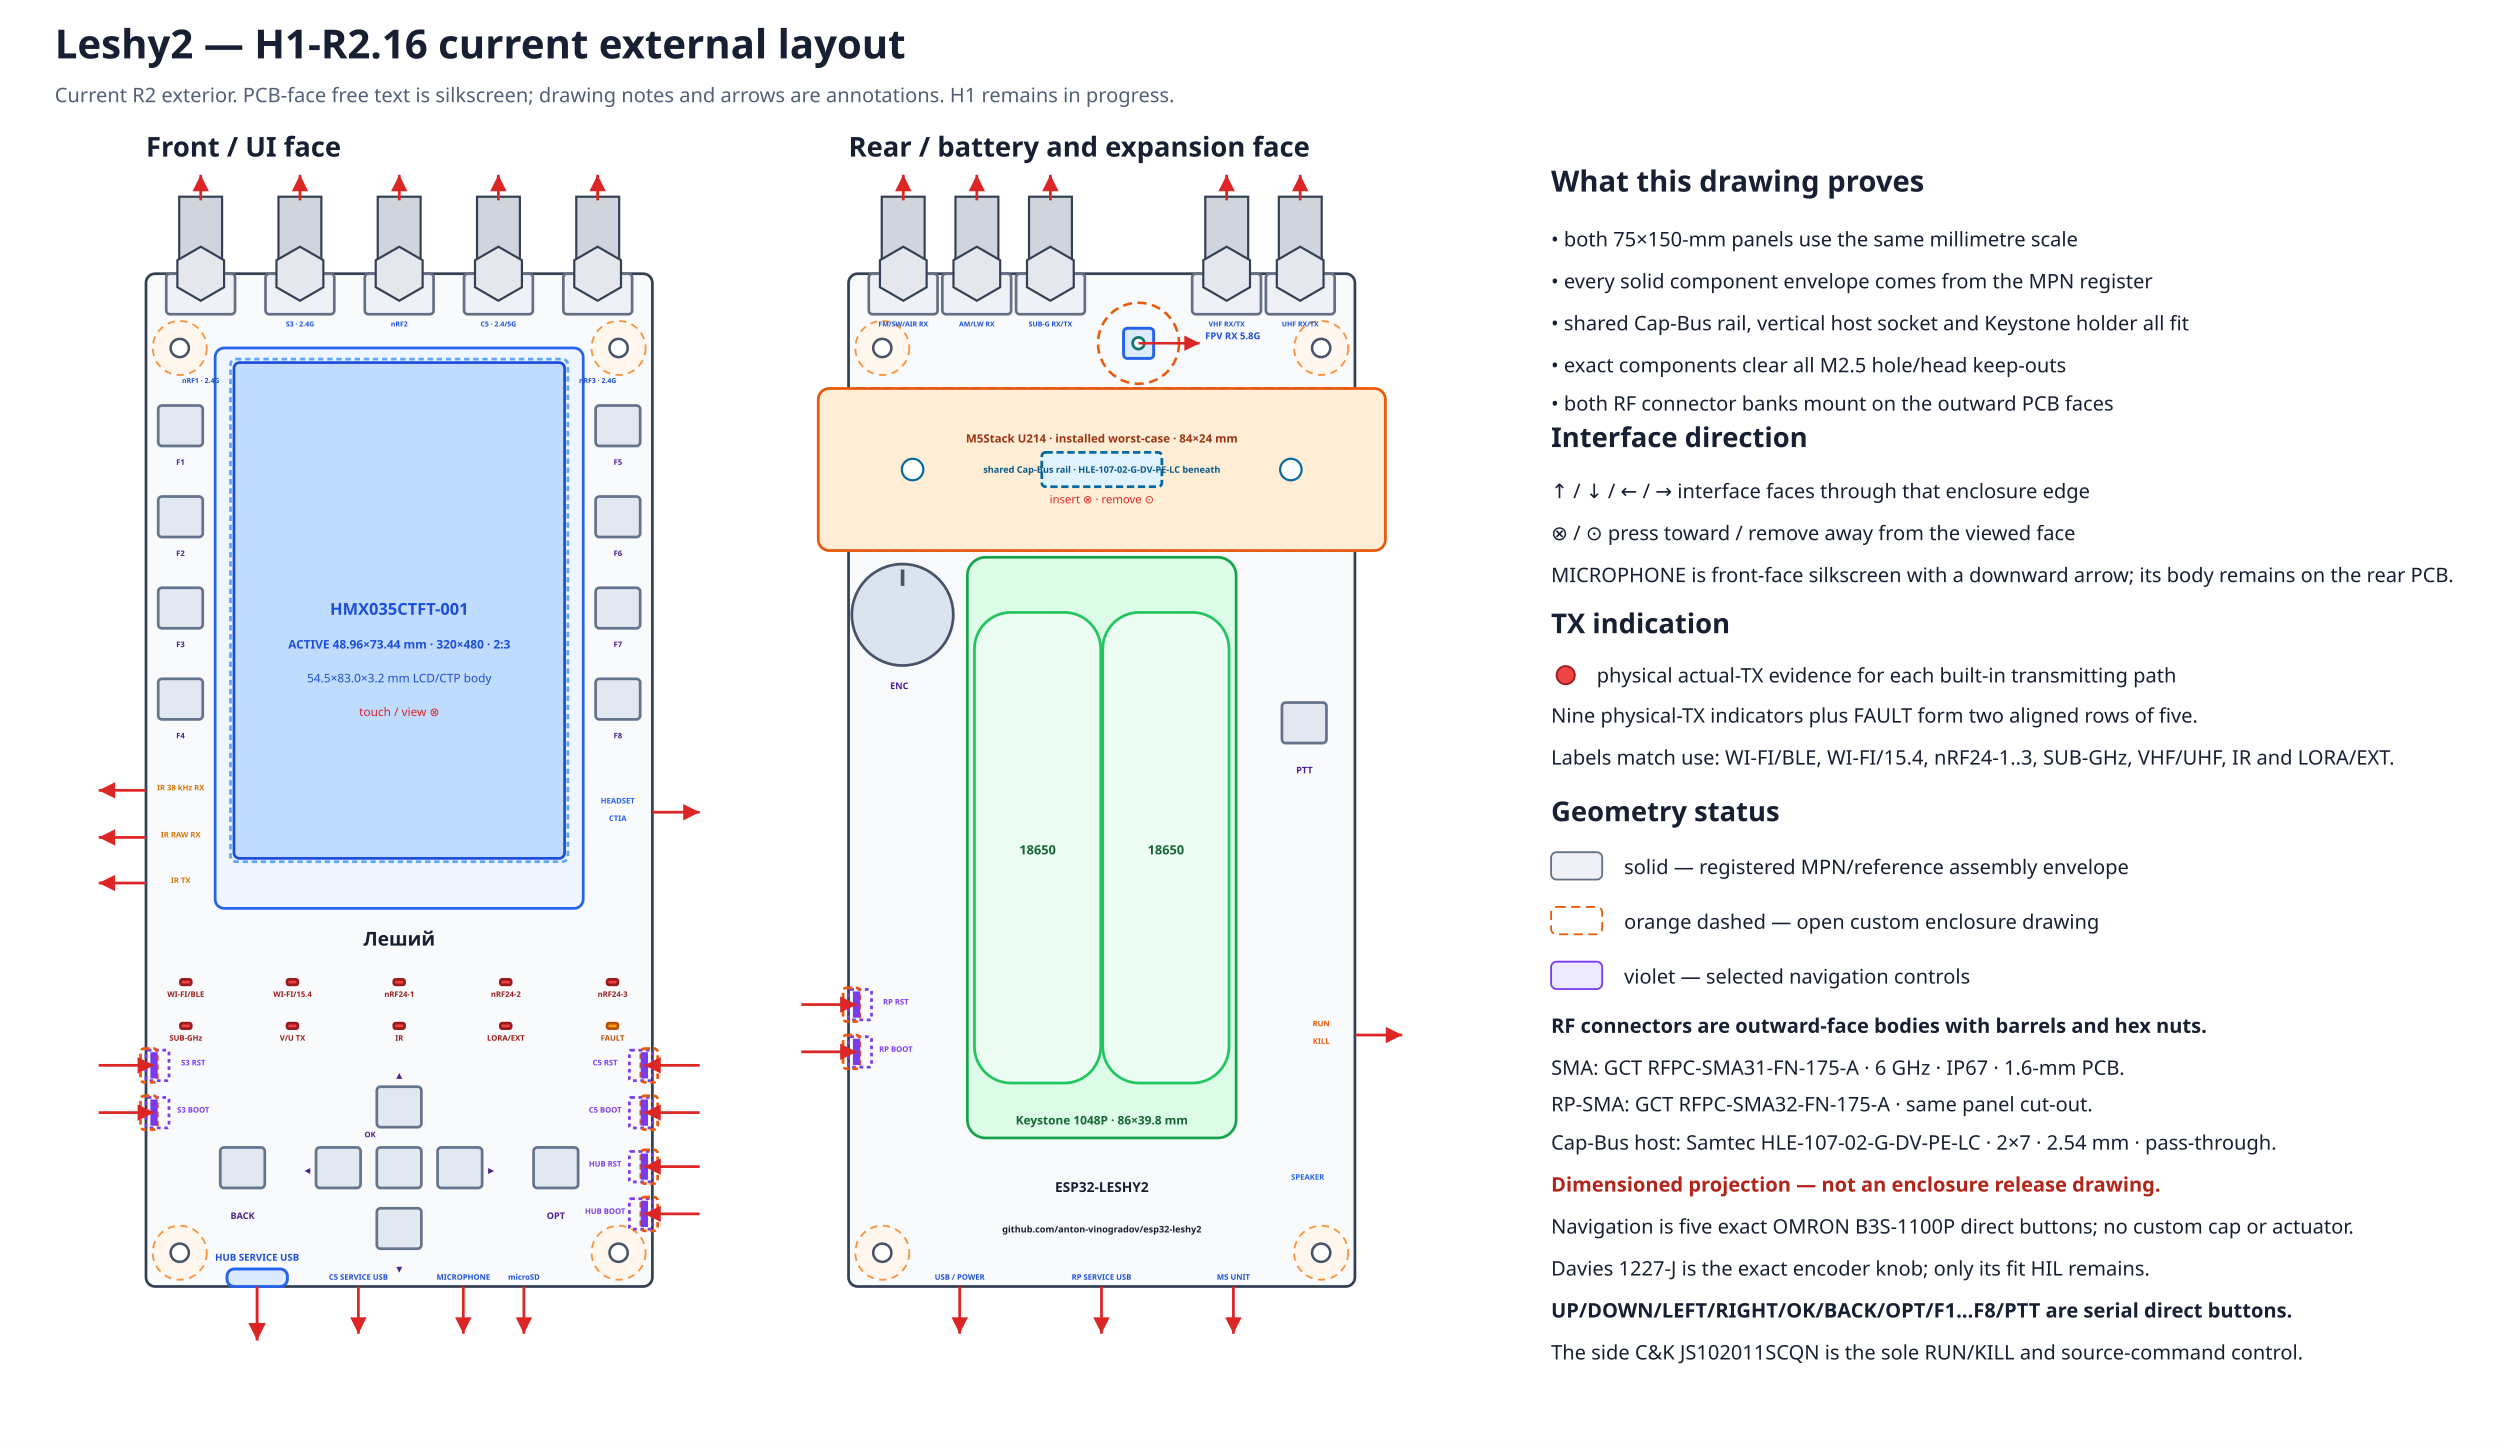
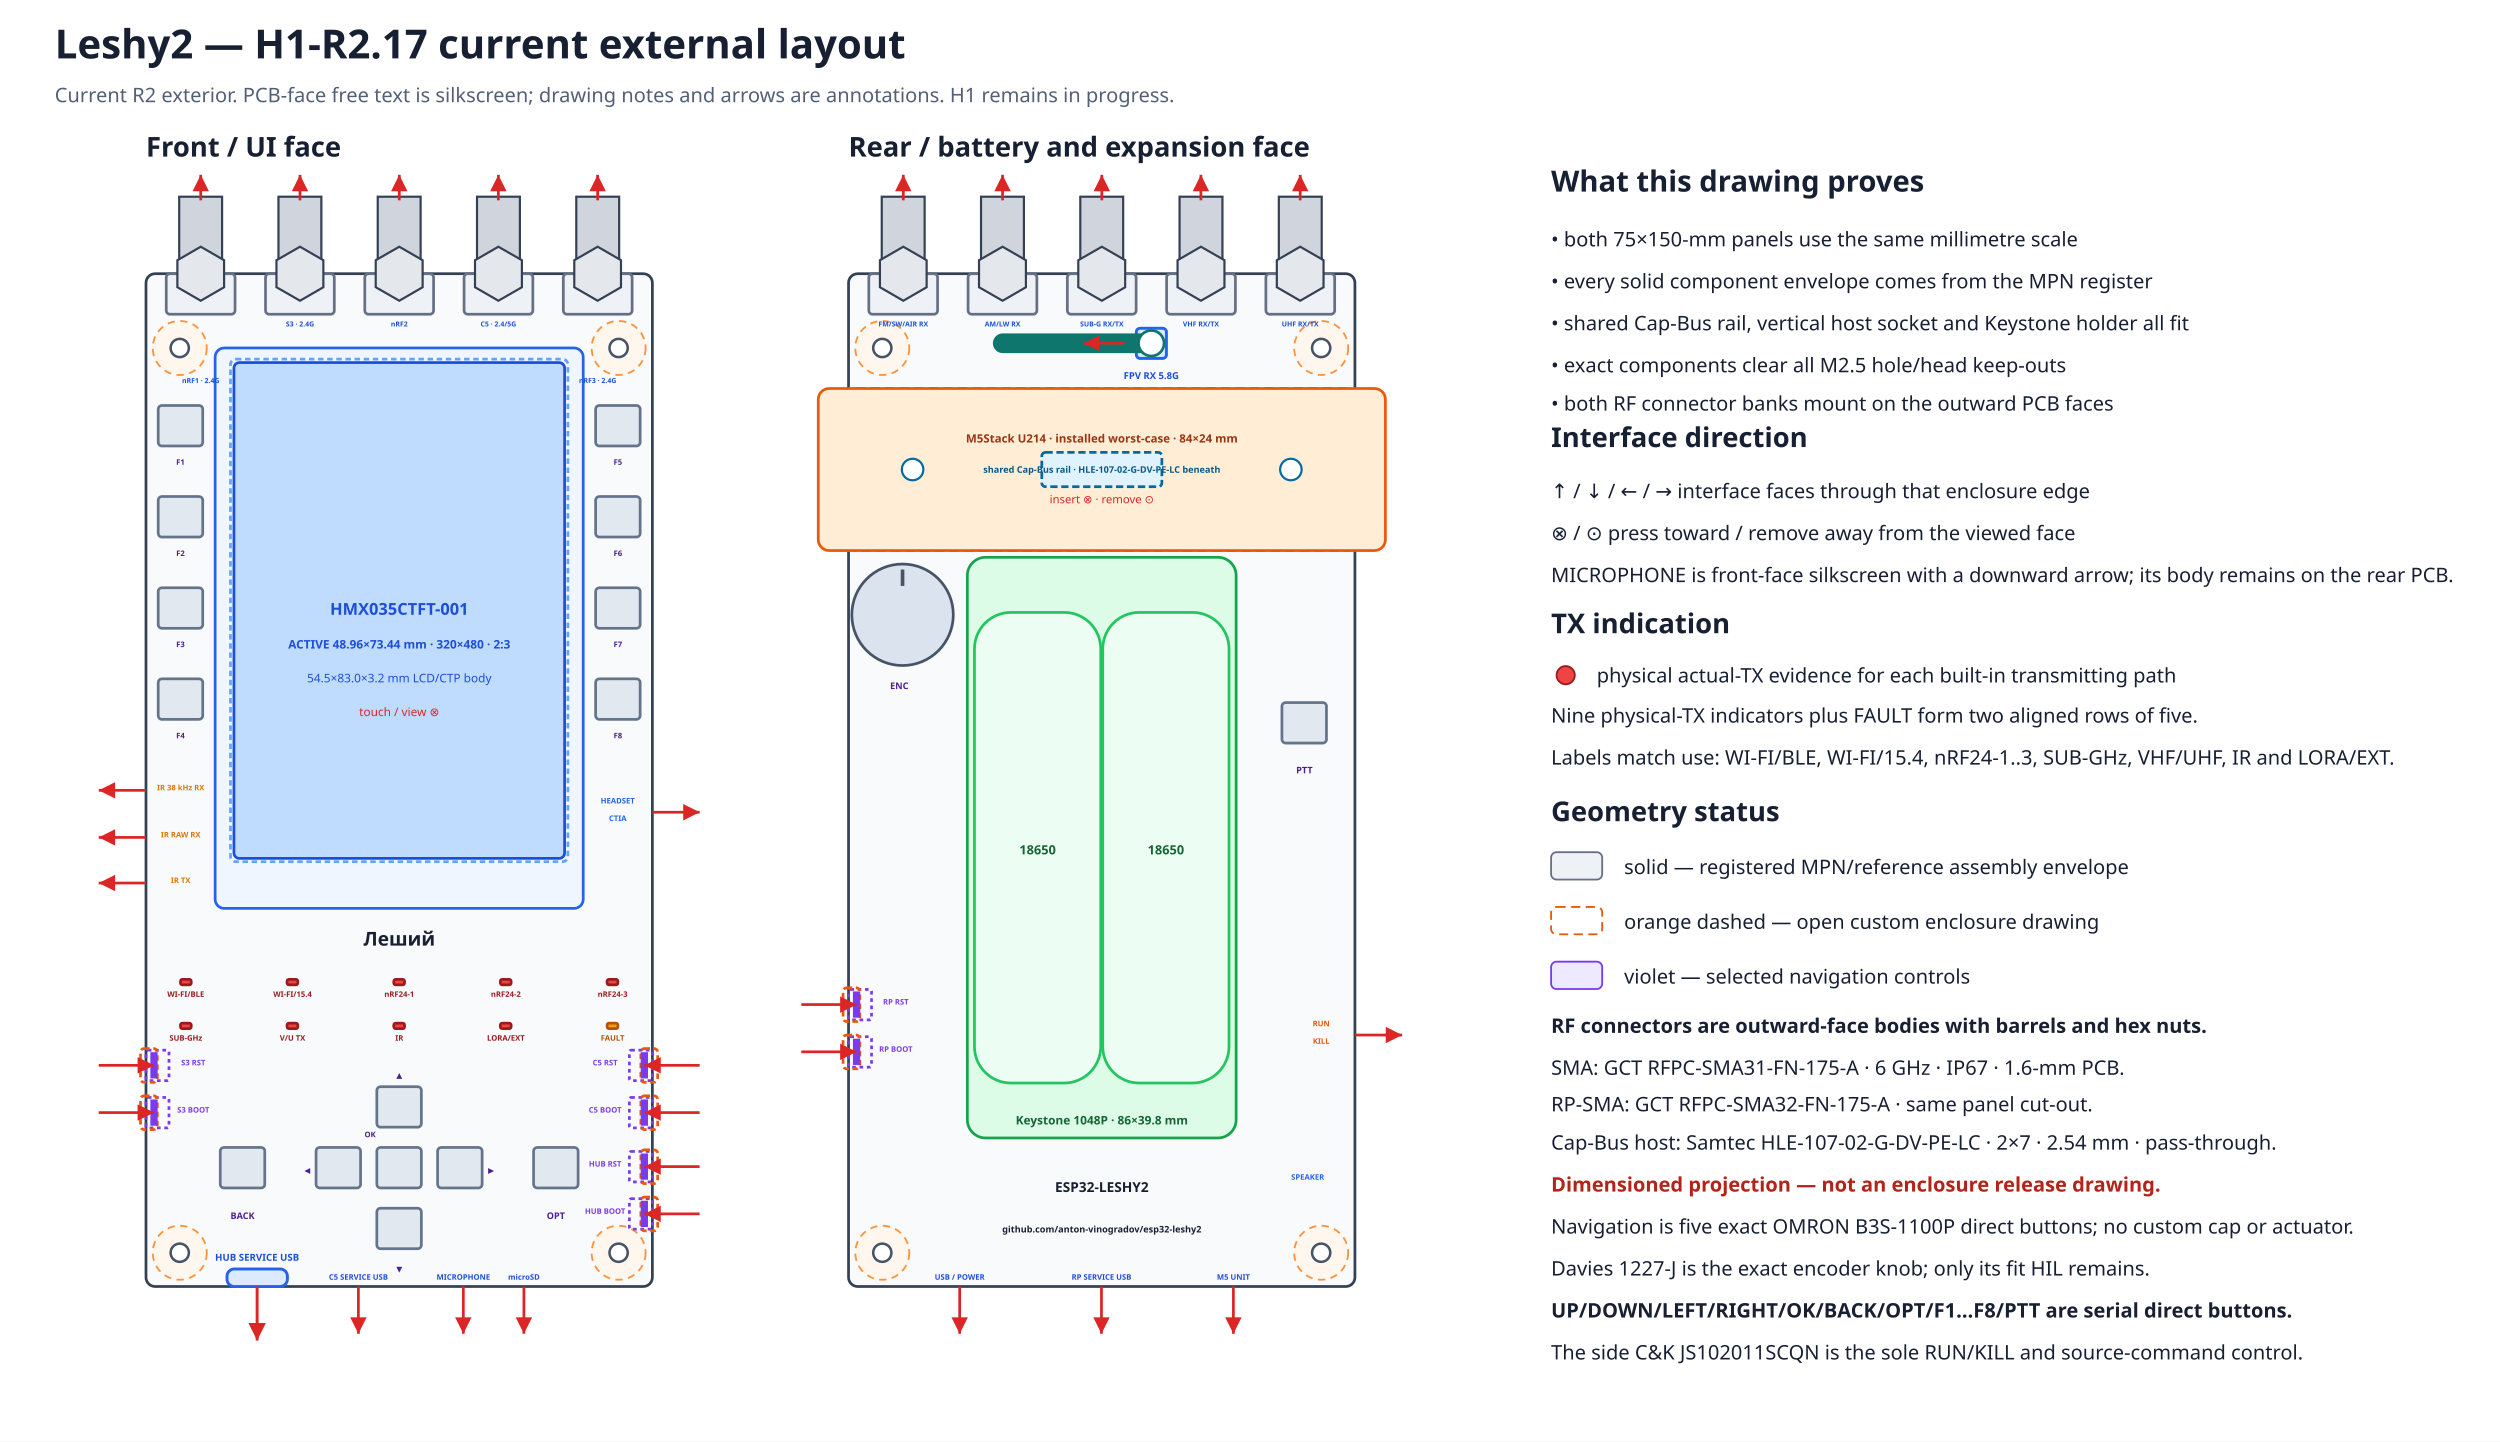
- <svg xmlns="http://www.w3.org/2000/svg" width="1370" height="790" viewBox="0 0 1370 790" data-coordinate-model="L2-ASM-COORD-001-A" data-marker="H1-R2.16" data-review-status="in-progress">
+ <svg xmlns="http://www.w3.org/2000/svg" width="1370" height="790" viewBox="0 0 1370 790" data-coordinate-model="L2-ASM-COORD-001-A" data-marker="H1-R2.17" data-review-status="in-progress">
  <defs>
    <marker id="arrow" markerWidth="8" markerHeight="8" refX="6" refY="3" orient="auto">
      <path d="M0,0 L6,3 L0,6 Z" fill="#dc2626" />
    </marker>
  </defs>
  <rect width="100%" height="100%" fill="#ffffff" />
-   <text x="30.0" y="32.0" font-family="sans-serif" font-size="22" font-weight="bold" text-anchor="start" fill="#172033">Leshy2 — H1-R2.16 current external layout</text>
+   <text x="30.0" y="32.0" font-family="sans-serif" font-size="22" font-weight="bold" text-anchor="start" fill="#172033">Leshy2 — H1-R2.17 current external layout</text>
  <text x="30.0" y="56.0" font-family="sans-serif" font-size="11" font-weight="normal" text-anchor="start" fill="#526076">Current R2 exterior. PCB-face free text is silkscreen; drawing notes and arrows are annotations. H1 remains in progress.</text>
  <text x="80.0" y="85.8" font-family="sans-serif" font-size="15" font-weight="bold" text-anchor="start" fill="#172033">Front / UI face</text>
  <rect x="80.0" y="150.0" width="277.5" height="555.0" rx="5" fill="#f8fafc" stroke="#344054" stroke-width="1.5" data-face="front-outer" data-board-mm="75x150" />
  <circle cx="98.5" cy="190.7" r="14.8" fill="#fff7ed" stroke="#fb923c" stroke-width="1" stroke-dasharray="4 3" />
  <circle cx="98.5" cy="190.7" r="5.0" fill="white" stroke="#475467" stroke-width="1.4" />
  <circle cx="339.0" cy="190.7" r="14.8" fill="#fff7ed" stroke="#fb923c" stroke-width="1" stroke-dasharray="4 3" />
  <circle cx="339.0" cy="190.7" r="5.0" fill="white" stroke="#475467" stroke-width="1.4" />
  <circle cx="98.5" cy="686.5" r="14.8" fill="#fff7ed" stroke="#fb923c" stroke-width="1" stroke-dasharray="4 3" />
  <circle cx="98.5" cy="686.5" r="5.0" fill="white" stroke="#475467" stroke-width="1.4" />
  <circle cx="339.0" cy="686.5" r="14.8" fill="#fff7ed" stroke="#fb923c" stroke-width="1" stroke-dasharray="4 3" />
  <circle cx="339.0" cy="686.5" r="5.0" fill="white" stroke="#475467" stroke-width="1.4" />
  <text x="465.0" y="85.8" font-family="sans-serif" font-size="15" font-weight="bold" text-anchor="start" fill="#172033">Rear / battery and expansion face</text>
  <rect x="465.0" y="150.0" width="277.5" height="555.0" rx="5" fill="#f8fafc" stroke="#344054" stroke-width="1.5" data-face="rear-outer" data-board-mm="75x150" />
  <circle cx="483.5" cy="190.7" r="14.8" fill="#fff7ed" stroke="#fb923c" stroke-width="1" stroke-dasharray="4 3" />
  <circle cx="483.5" cy="190.7" r="5.0" fill="white" stroke="#475467" stroke-width="1.4" />
  <circle cx="724.0" cy="190.7" r="14.8" fill="#fff7ed" stroke="#fb923c" stroke-width="1" stroke-dasharray="4 3" />
  <circle cx="724.0" cy="190.7" r="5.0" fill="white" stroke="#475467" stroke-width="1.4" />
  <circle cx="483.5" cy="686.5" r="14.8" fill="#fff7ed" stroke="#fb923c" stroke-width="1" stroke-dasharray="4 3" />
  <circle cx="483.5" cy="686.5" r="5.0" fill="white" stroke="#475467" stroke-width="1.4" />
  <circle cx="724.0" cy="686.5" r="14.8" fill="#fff7ed" stroke="#fb923c" stroke-width="1" stroke-dasharray="4 3" />
  <circle cx="724.0" cy="686.5" r="5.0" fill="white" stroke="#475467" stroke-width="1.4" />
  <rect x="465.0" y="212.9" width="277.5" height="88.8" rx="4" fill="#f0f9ff" stroke="#0284c7" stroke-width="1.5" stroke-dasharray="5 3" />
  <rect x="448.4" y="212.9" width="310.8" height="88.8" rx="6" fill="#ffedd5" stroke="#ea580c" stroke-width="1.5" />
  <rect x="570.9" y="247.9" width="65.8" height="18.8" rx="2" fill="#e0f2fe" stroke="#0369a1" stroke-width="1.5" stroke-dasharray="4 2" />
  <circle cx="500.1" cy="257.3" r="5.9" fill="#ffffff" stroke="#0369a1" stroke-width="1.2" />
  <circle cx="707.4" cy="257.3" r="5.9" fill="#ffffff" stroke="#0369a1" stroke-width="1.2" />
  <text x="603.8" y="242.5" font-family="sans-serif" font-size="6.3" font-weight="bold" text-anchor="middle" fill="#9a3412">M5Stack U214 · installed worst-case · 84×24 mm</text>
  <text x="603.8" y="259.1" font-family="sans-serif" font-size="5.0" font-weight="bold" text-anchor="middle" fill="#075985">shared Cap-Bus rail · HLE-107-02-G-DV-PE-LC beneath</text>
  <text x="603.8" y="275.8" font-family="sans-serif" font-size="6.2" font-weight="normal" text-anchor="middle" fill="#dc2626">insert ⊗ · remove ⊙</text>
  <g id="rear-outer-rf-bank" data-mount-face="rf-pcb-outer">
    <rect x="476.1" y="150.0" width="37.7" height="22.2" rx="2" fill="#eef2f6" stroke="#667085" stroke-width="1.5" />
    <rect x="483.2" y="107.8" width="23.5" height="42.2" fill="#d0d5dd" stroke="#344054" stroke-width="1.2" />
    <polygon points="507.8,157.4 495.0,164.8 482.2,157.4 482.2,142.6 495.0,135.2 507.8,142.6" fill="#e4e7ec" stroke="#344054" stroke-width="1.2" />
    <path d="M495.0 109.8 V95.8" stroke="#dc2626" stroke-width="1.5" marker-end="url(#arrow)" />
    <text data-layer="pcb-silkscreen" x="495.0" y="178.9" font-family="sans-serif" font-size="3.8" font-weight="bold" text-anchor="middle" fill="#1d4ed8">FM/SW/AIR RX</text>
-     <rect x="516.4" y="150.0" width="37.7" height="22.2" rx="2" fill="#eef2f6" stroke="#667085" stroke-width="1.5" />
-     <rect x="523.6" y="107.8" width="23.5" height="42.2" fill="#d0d5dd" stroke="#344054" stroke-width="1.2" />
-     <polygon points="548.1,157.4 535.3,164.8 522.5,157.4 522.5,142.6 535.3,135.2 548.1,142.6" fill="#e4e7ec" stroke="#344054" stroke-width="1.2" />
-     <path d="M535.3 109.8 V95.8" stroke="#dc2626" stroke-width="1.5" marker-end="url(#arrow)" />
-     <text data-layer="pcb-silkscreen" x="535.3" y="178.9" font-family="sans-serif" font-size="3.8" font-weight="bold" text-anchor="middle" fill="#1d4ed8">AM/LW RX</text>
-     <rect x="556.8" y="150.0" width="37.7" height="22.2" rx="2" fill="#eef2f6" stroke="#667085" stroke-width="1.5" />
-     <rect x="563.9" y="107.8" width="23.5" height="42.2" fill="#d0d5dd" stroke="#344054" stroke-width="1.2" />
-     <polygon points="588.4,157.4 575.6,164.8 562.8,157.4 562.8,142.6 575.6,135.2 588.4,142.6" fill="#e4e7ec" stroke="#344054" stroke-width="1.2" />
-     <path d="M575.6 109.8 V95.8" stroke="#dc2626" stroke-width="1.5" marker-end="url(#arrow)" />
-     <text data-layer="pcb-silkscreen" x="575.6" y="178.9" font-family="sans-serif" font-size="3.8" font-weight="bold" text-anchor="middle" fill="#1d4ed8">SUB-G RX/TX</text>
-     <rect x="653.3" y="150.0" width="37.7" height="22.2" rx="2" fill="#eef2f6" stroke="#667085" stroke-width="1.5" />
-     <rect x="660.5" y="107.8" width="23.5" height="42.2" fill="#d0d5dd" stroke="#344054" stroke-width="1.2" />
-     <polygon points="685.0,157.4 672.2,164.8 659.4,157.4 659.4,142.6 672.2,135.2 685.0,142.6" fill="#e4e7ec" stroke="#344054" stroke-width="1.2" />
-     <path d="M672.2 109.8 V95.8" stroke="#dc2626" stroke-width="1.5" marker-end="url(#arrow)" />
-     <text data-layer="pcb-silkscreen" x="672.2" y="178.9" font-family="sans-serif" font-size="3.8" font-weight="bold" text-anchor="middle" fill="#1d4ed8">VHF RX/TX</text>
+     <rect x="530.5" y="150.0" width="37.7" height="22.2" rx="2" fill="#eef2f6" stroke="#667085" stroke-width="1.5" />
+     <rect x="537.6" y="107.8" width="23.5" height="42.2" fill="#d0d5dd" stroke="#344054" stroke-width="1.2" />
+     <polygon points="562.2,157.4 549.4,164.8 536.5,157.4 536.5,142.6 549.4,135.2 562.2,142.6" fill="#e4e7ec" stroke="#344054" stroke-width="1.2" />
+     <path d="M549.4 109.8 V95.8" stroke="#dc2626" stroke-width="1.5" marker-end="url(#arrow)" />
+     <text data-layer="pcb-silkscreen" x="549.4" y="178.9" font-family="sans-serif" font-size="3.8" font-weight="bold" text-anchor="middle" fill="#1d4ed8">AM/LW RX</text>
+     <rect x="584.9" y="150.0" width="37.7" height="22.2" rx="2" fill="#eef2f6" stroke="#667085" stroke-width="1.5" />
+     <rect x="592.0" y="107.8" width="23.5" height="42.2" fill="#d0d5dd" stroke="#344054" stroke-width="1.2" />
+     <polygon points="616.6,157.4 603.8,164.8 590.9,157.4 590.9,142.6 603.8,135.2 616.6,142.6" fill="#e4e7ec" stroke="#344054" stroke-width="1.2" />
+     <path d="M603.8 109.8 V95.8" stroke="#dc2626" stroke-width="1.5" marker-end="url(#arrow)" />
+     <text data-layer="pcb-silkscreen" x="603.8" y="178.9" font-family="sans-serif" font-size="3.8" font-weight="bold" text-anchor="middle" fill="#1d4ed8">SUB-G RX/TX</text>
+     <rect x="639.3" y="150.0" width="37.7" height="22.2" rx="2" fill="#eef2f6" stroke="#667085" stroke-width="1.5" />
+     <rect x="646.4" y="107.8" width="23.5" height="42.2" fill="#d0d5dd" stroke="#344054" stroke-width="1.2" />
+     <polygon points="671.0,157.4 658.1,164.8 645.3,157.4 645.3,142.6 658.1,135.2 671.0,142.6" fill="#e4e7ec" stroke="#344054" stroke-width="1.2" />
+     <path d="M658.1 109.8 V95.8" stroke="#dc2626" stroke-width="1.5" marker-end="url(#arrow)" />
+     <text data-layer="pcb-silkscreen" x="658.1" y="178.9" font-family="sans-serif" font-size="3.8" font-weight="bold" text-anchor="middle" fill="#1d4ed8">VHF RX/TX</text>
    <rect x="693.7" y="150.0" width="37.7" height="22.2" rx="2" fill="#eef2f6" stroke="#667085" stroke-width="1.5" />
    <rect x="700.8" y="107.8" width="23.5" height="42.2" fill="#d0d5dd" stroke="#344054" stroke-width="1.2" />
    <polygon points="725.3,157.4 712.5,164.8 699.7,157.4 699.7,142.6 712.5,135.2 725.3,142.6" fill="#e4e7ec" stroke="#344054" stroke-width="1.2" />
    <path d="M712.5 109.8 V95.8" stroke="#dc2626" stroke-width="1.5" marker-end="url(#arrow)" />
    <text data-layer="pcb-silkscreen" x="712.5" y="178.9" font-family="sans-serif" font-size="3.8" font-weight="bold" text-anchor="middle" fill="#1d4ed8">UHF RX/TX</text>
  </g>
  <rect x="117.9" y="190.7" width="201.7" height="307.1" rx="5" fill="#eff6ff" stroke="#2563eb" stroke-width="1.5" />
  <rect x="128.2" y="198.7" width="181.2" height="271.7" rx="3" fill="#bfdbfe" stroke="#1d4ed8" stroke-width="1.5" />
  <rect x="126.3" y="196.8" width="184.9" height="275.4" rx="3" fill="none" stroke="#60a5fa" stroke-width="1.5" stroke-dasharray="3 2" />
  <text x="218.8" y="336.9" font-family="sans-serif" font-size="9" font-weight="bold" text-anchor="middle" fill="#1d4ed8">HMX035CTFT-001</text>
  <text x="218.8" y="355.4" font-family="sans-serif" font-size="6.5" font-weight="bold" text-anchor="middle" fill="#1d4ed8">ACTIVE 48.96×73.44 mm · 320×480 · 2:3</text>
  <text x="218.8" y="373.9" font-family="sans-serif" font-size="6.5" font-weight="normal" text-anchor="middle" fill="#1d4ed8">54.5×83.0×3.2 mm LCD/CTP body</text>
  <text x="218.8" y="392.4" font-family="sans-serif" font-size="6.5" font-weight="normal" text-anchor="middle" fill="#dc2626">touch / view ⊗</text>
  <g id="front-outer-rf-bank" data-mount-face="ui-pcb-outer">
    <rect x="91.1" y="150.0" width="37.7" height="22.2" rx="2" fill="#eef2f6" stroke="#667085" stroke-width="1.5" />
    <rect x="98.2" y="107.8" width="23.5" height="42.2" fill="#d0d5dd" stroke="#344054" stroke-width="1.2" />
    <polygon points="122.8,157.4 110.0,164.8 97.2,157.4 97.2,142.6 110.0,135.2 122.8,142.6" fill="#e4e7ec" stroke="#344054" stroke-width="1.2" />
    <path d="M110.0 109.8 V95.8" stroke="#dc2626" stroke-width="1.5" marker-end="url(#arrow)" />
    <text data-layer="pcb-silkscreen" x="110.0" y="209.9" font-family="sans-serif" font-size="3.8" font-weight="bold" text-anchor="middle" fill="#1d4ed8">nRF1 · 2.4G</text>
    <rect x="145.5" y="150.0" width="37.7" height="22.2" rx="2" fill="#eef2f6" stroke="#667085" stroke-width="1.5" />
    <rect x="152.6" y="107.8" width="23.5" height="42.2" fill="#d0d5dd" stroke="#344054" stroke-width="1.2" />
    <polygon points="177.2,157.4 164.4,164.8 151.5,157.4 151.5,142.6 164.4,135.2 177.2,142.6" fill="#e4e7ec" stroke="#344054" stroke-width="1.2" />
    <path d="M164.4 109.8 V95.8" stroke="#dc2626" stroke-width="1.5" marker-end="url(#arrow)" />
    <text data-layer="pcb-silkscreen" x="164.4" y="178.9" font-family="sans-serif" font-size="3.8" font-weight="bold" text-anchor="middle" fill="#1d4ed8">S3 · 2.4G</text>
    <rect x="199.9" y="150.0" width="37.7" height="22.2" rx="2" fill="#eef2f6" stroke="#667085" stroke-width="1.5" />
    <rect x="207.0" y="107.8" width="23.5" height="42.2" fill="#d0d5dd" stroke="#344054" stroke-width="1.2" />
    <polygon points="231.6,157.4 218.8,164.8 205.9,157.4 205.9,142.6 218.8,135.2 231.6,142.6" fill="#e4e7ec" stroke="#344054" stroke-width="1.2" />
    <path d="M218.8 109.8 V95.8" stroke="#dc2626" stroke-width="1.5" marker-end="url(#arrow)" />
    <text data-layer="pcb-silkscreen" x="218.8" y="178.9" font-family="sans-serif" font-size="3.8" font-weight="bold" text-anchor="middle" fill="#1d4ed8">nRF2</text>
    <rect x="254.3" y="150.0" width="37.7" height="22.2" rx="2" fill="#eef2f6" stroke="#667085" stroke-width="1.5" />
    <rect x="261.4" y="107.8" width="23.5" height="42.2" fill="#d0d5dd" stroke="#344054" stroke-width="1.2" />
    <polygon points="286.0,157.4 273.1,164.8 260.3,157.4 260.3,142.6 273.1,135.2 286.0,142.6" fill="#e4e7ec" stroke="#344054" stroke-width="1.2" />
    <path d="M273.1 109.8 V95.8" stroke="#dc2626" stroke-width="1.5" marker-end="url(#arrow)" />
    <text data-layer="pcb-silkscreen" x="273.1" y="178.9" font-family="sans-serif" font-size="3.8" font-weight="bold" text-anchor="middle" fill="#1d4ed8">C5 · 2.4/5G</text>
    <rect x="308.7" y="150.0" width="37.7" height="22.2" rx="2" fill="#eef2f6" stroke="#667085" stroke-width="1.5" />
    <rect x="315.8" y="107.8" width="23.5" height="42.2" fill="#d0d5dd" stroke="#344054" stroke-width="1.2" />
    <polygon points="340.3,157.4 327.5,164.8 314.7,157.4 314.7,142.6 327.5,135.2 340.3,142.6" fill="#e4e7ec" stroke="#344054" stroke-width="1.2" />
    <path d="M327.5 109.8 V95.8" stroke="#dc2626" stroke-width="1.5" marker-end="url(#arrow)" />
    <text data-layer="pcb-silkscreen" x="327.5" y="209.9" font-family="sans-serif" font-size="3.8" font-weight="bold" text-anchor="middle" fill="#1d4ed8">nRF3 · 2.4G</text>
  </g>
  <rect x="98.9" y="536.7" width="5.9" height="3.0" rx="1" fill="#ef4444" stroke="#991b1b" stroke-width="1.5" data-instance="s3_tx_led" data-role="actual-tx-indicator" data-row="1" data-column="1" />
  <text data-layer="pcb-silkscreen" x="101.8" y="546.3" font-family="sans-serif" font-size="4.2" font-weight="bold" text-anchor="middle" fill="#991b1b">WI-FI/BLE</text>
  <rect x="157.3" y="536.7" width="5.9" height="3.0" rx="1" fill="#ef4444" stroke="#991b1b" stroke-width="1.5" data-instance="c5_tx_led" data-role="actual-tx-indicator" data-row="1" data-column="2" />
  <text data-layer="pcb-silkscreen" x="160.3" y="546.3" font-family="sans-serif" font-size="4.2" font-weight="bold" text-anchor="middle" fill="#991b1b">WI-FI/15.4</text>
  <rect x="215.8" y="536.7" width="5.9" height="3.0" rx="1" fill="#ef4444" stroke="#991b1b" stroke-width="1.5" data-instance="nrf0_tx_led" data-role="actual-tx-indicator" data-row="1" data-column="3" />
  <text data-layer="pcb-silkscreen" x="218.8" y="546.3" font-family="sans-serif" font-size="4.2" font-weight="bold" text-anchor="middle" fill="#991b1b">nRF24-1</text>
  <rect x="274.2" y="536.7" width="5.9" height="3.0" rx="1" fill="#ef4444" stroke="#991b1b" stroke-width="1.5" data-instance="nrf1_tx_led" data-role="actual-tx-indicator" data-row="1" data-column="4" />
  <text data-layer="pcb-silkscreen" x="277.2" y="546.3" font-family="sans-serif" font-size="4.2" font-weight="bold" text-anchor="middle" fill="#991b1b">nRF24-2</text>
  <rect x="332.7" y="536.7" width="5.9" height="3.0" rx="1" fill="#ef4444" stroke="#991b1b" stroke-width="1.5" data-instance="nrf2_tx_led" data-role="actual-tx-indicator" data-row="1" data-column="5" />
  <text data-layer="pcb-silkscreen" x="335.7" y="546.3" font-family="sans-serif" font-size="4.2" font-weight="bold" text-anchor="middle" fill="#991b1b">nRF24-3</text>
  <rect x="98.9" y="560.7" width="5.9" height="3.0" rx="1" fill="#ef4444" stroke="#991b1b" stroke-width="1.5" data-instance="cc_tx_led" data-role="actual-tx-indicator" data-row="2" data-column="1" />
  <text data-layer="pcb-silkscreen" x="101.8" y="570.3" font-family="sans-serif" font-size="4.2" font-weight="bold" text-anchor="middle" fill="#991b1b">SUB-GHz</text>
  <rect x="157.3" y="560.7" width="5.9" height="3.0" rx="1" fill="#ef4444" stroke="#991b1b" stroke-width="1.5" data-instance="voice_tx_led" data-role="actual-tx-indicator" data-row="2" data-column="2" />
  <text data-layer="pcb-silkscreen" x="160.3" y="570.3" font-family="sans-serif" font-size="4.2" font-weight="bold" text-anchor="middle" fill="#991b1b">V/U TX</text>
  <rect x="215.8" y="560.7" width="5.9" height="3.0" rx="1" fill="#ef4444" stroke="#991b1b" stroke-width="1.5" data-instance="ir_tx_led" data-role="actual-tx-indicator" data-row="2" data-column="3" />
  <text data-layer="pcb-silkscreen" x="218.8" y="570.3" font-family="sans-serif" font-size="4.2" font-weight="bold" text-anchor="middle" fill="#991b1b">IR</text>
  <rect x="274.2" y="560.7" width="5.9" height="3.0" rx="1" fill="#ef4444" stroke="#991b1b" stroke-width="1.5" data-instance="ext_tx_led" data-role="actual-tx-indicator" data-row="2" data-column="4" />
  <text data-layer="pcb-silkscreen" x="277.2" y="570.3" font-family="sans-serif" font-size="4.2" font-weight="bold" text-anchor="middle" fill="#991b1b">LORA/EXT</text>
  <rect x="332.7" y="560.7" width="5.9" height="3.0" rx="1" fill="#f59e0b" stroke="#b45309" stroke-width="1.5" data-instance="fault_led" data-role="fault-indicator" data-row="2" data-column="5" />
  <text data-layer="pcb-silkscreen" x="335.7" y="570.3" font-family="sans-serif" font-size="4.2" font-weight="bold" text-anchor="middle" fill="#b45309">FAULT</text>
  <rect x="86.7" y="222.2" width="24.4" height="22.2" rx="2" fill="#e2e8f0" stroke="#64748b" stroke-width="1.5" data-instance="ui_switch_f1" data-direct-press="true" />
  <rect x="86.7" y="272.1" width="24.4" height="22.2" rx="2" fill="#e2e8f0" stroke="#64748b" stroke-width="1.5" data-instance="ui_switch_f2" data-direct-press="true" />
  <rect x="86.7" y="322.1" width="24.4" height="22.2" rx="2" fill="#e2e8f0" stroke="#64748b" stroke-width="1.5" data-instance="ui_switch_f3" data-direct-press="true" />
  <rect x="86.7" y="372.0" width="24.4" height="22.2" rx="2" fill="#e2e8f0" stroke="#64748b" stroke-width="1.5" data-instance="ui_switch_f4" data-direct-press="true" />
  <rect x="326.4" y="222.2" width="24.4" height="22.2" rx="2" fill="#e2e8f0" stroke="#64748b" stroke-width="1.5" data-instance="ui_switch_f5" data-direct-press="true" />
  <rect x="326.4" y="272.1" width="24.4" height="22.2" rx="2" fill="#e2e8f0" stroke="#64748b" stroke-width="1.5" data-instance="ui_switch_f6" data-direct-press="true" />
  <rect x="326.4" y="322.1" width="24.4" height="22.2" rx="2" fill="#e2e8f0" stroke="#64748b" stroke-width="1.5" data-instance="ui_switch_f7" data-direct-press="true" />
  <rect x="326.4" y="372.0" width="24.4" height="22.2" rx="2" fill="#e2e8f0" stroke="#64748b" stroke-width="1.5" data-instance="ui_switch_f8" data-direct-press="true" />
  <rect x="120.7" y="628.8" width="24.4" height="22.2" rx="2" fill="#e2e8f0" stroke="#64748b" stroke-width="1.5" data-instance="ui_switch_back" data-direct-press="true" />
  <rect x="206.5" y="595.5" width="24.4" height="22.2" rx="2" fill="#e2e8f0" stroke="#64748b" stroke-width="1.5" data-instance="ui_dpad_up" data-direct-press="true" />
  <rect x="206.5" y="662.1" width="24.4" height="22.2" rx="2" fill="#e2e8f0" stroke="#64748b" stroke-width="1.5" data-instance="ui_dpad_down" data-direct-press="true" />
  <rect x="173.2" y="628.8" width="24.4" height="22.2" rx="2" fill="#e2e8f0" stroke="#64748b" stroke-width="1.5" data-instance="ui_dpad_left" data-direct-press="true" />
  <rect x="239.8" y="628.8" width="24.4" height="22.2" rx="2" fill="#e2e8f0" stroke="#64748b" stroke-width="1.5" data-instance="ui_dpad_right" data-direct-press="true" />
  <rect x="206.5" y="628.8" width="24.4" height="22.2" rx="2" fill="#e2e8f0" stroke="#64748b" stroke-width="1.5" data-instance="ui_dpad_ok" data-direct-press="true" />
  <rect x="292.4" y="628.8" width="24.4" height="22.2" rx="2" fill="#e2e8f0" stroke="#64748b" stroke-width="1.5" data-instance="ui_switch_opt" data-direct-press="true" />
  <text data-layer="pcb-silkscreen" x="218.8" y="590.7" font-family="sans-serif" font-size="4.2" font-weight="bold" text-anchor="middle" fill="#4c1d95">▲</text>
  <text data-layer="pcb-silkscreen" x="218.8" y="696.9" font-family="sans-serif" font-size="4.2" font-weight="bold" text-anchor="middle" fill="#4c1d95">▼</text>
  <text data-layer="pcb-silkscreen" x="168.4" y="642.8" font-family="sans-serif" font-size="4.2" font-weight="bold" text-anchor="middle" fill="#4c1d95">◀</text>
  <text data-layer="pcb-silkscreen" x="269.1" y="642.8" font-family="sans-serif" font-size="4.2" font-weight="bold" text-anchor="middle" fill="#4c1d95">▶</text>
  <text data-layer="pcb-silkscreen" x="202.8" y="623.2" font-family="sans-serif" font-size="4.2" font-weight="bold" text-anchor="middle" fill="#4c1d95">OK</text>
  <text data-layer="pcb-silkscreen" x="132.9" y="668.0" font-family="sans-serif" font-size="5.0" font-weight="bold" text-anchor="middle" fill="#4c1d95">BACK</text>
  <text data-layer="pcb-silkscreen" x="304.6" y="668.0" font-family="sans-serif" font-size="5.0" font-weight="bold" text-anchor="middle" fill="#4c1d95">OPT</text>
  <text data-layer="pcb-silkscreen" x="98.9" y="254.7" font-family="sans-serif" font-size="4.2" font-weight="bold" text-anchor="middle" fill="#4c1d95">F1</text>
  <text data-layer="pcb-silkscreen" x="98.9" y="304.7" font-family="sans-serif" font-size="4.2" font-weight="bold" text-anchor="middle" fill="#4c1d95">F2</text>
  <text data-layer="pcb-silkscreen" x="98.9" y="354.6" font-family="sans-serif" font-size="4.2" font-weight="bold" text-anchor="middle" fill="#4c1d95">F3</text>
  <text data-layer="pcb-silkscreen" x="98.9" y="404.6" font-family="sans-serif" font-size="4.2" font-weight="bold" text-anchor="middle" fill="#4c1d95">F4</text>
  <text data-layer="pcb-silkscreen" x="338.6" y="254.7" font-family="sans-serif" font-size="4.2" font-weight="bold" text-anchor="middle" fill="#4c1d95">F5</text>
  <text data-layer="pcb-silkscreen" x="338.6" y="304.7" font-family="sans-serif" font-size="4.2" font-weight="bold" text-anchor="middle" fill="#4c1d95">F6</text>
  <text data-layer="pcb-silkscreen" x="338.6" y="354.6" font-family="sans-serif" font-size="4.2" font-weight="bold" text-anchor="middle" fill="#4c1d95">F7</text>
  <text data-layer="pcb-silkscreen" x="338.6" y="404.6" font-family="sans-serif" font-size="4.2" font-weight="bold" text-anchor="middle" fill="#4c1d95">F8</text>
  <path d="M80.0 433.1 L54.1 433.1" stroke="#dc2626" stroke-width="1.5" marker-end="url(#arrow)" />
  <text data-layer="pcb-silkscreen" x="99.0" y="433.1" font-family="sans-serif" font-size="4.2" font-weight="bold" text-anchor="middle" fill="#d97706">IR 38 kHz RX</text>
  <path d="M80.0 458.9 L54.1 458.9" stroke="#dc2626" stroke-width="1.5" marker-end="url(#arrow)" />
  <text data-layer="pcb-silkscreen" x="99.0" y="458.9" font-family="sans-serif" font-size="4.2" font-weight="bold" text-anchor="middle" fill="#d97706">IR RAW RX</text>
  <path d="M80.0 483.9 L54.1 483.9" stroke="#dc2626" stroke-width="1.5" marker-end="url(#arrow)" />
  <text data-layer="pcb-silkscreen" x="99.0" y="483.9" font-family="sans-serif" font-size="4.2" font-weight="bold" text-anchor="middle" fill="#d97706">IR TX</text>
  <path d="M357.5 445.1 L383.4 445.1" stroke="#dc2626" stroke-width="1.5" marker-end="url(#arrow)" />
  <text data-layer="pcb-silkscreen" x="338.5" y="440.3" font-family="sans-serif" font-size="4.2" font-weight="bold" text-anchor="middle" fill="#2563eb">HEADSET</text>
  <text data-layer="pcb-silkscreen" x="338.5" y="449.9" font-family="sans-serif" font-size="4.2" font-weight="bold" text-anchor="middle" fill="#2563eb">CTIA</text>
  <rect x="80.0" y="575.5" width="12.6" height="16.7" rx="1" fill="none" stroke="#7c3aed" stroke-width="1.5" stroke-dasharray="2 2" data-instance="s3_reset_button" data-projection="inner-mounted-side-switch" />
  <rect x="77.0" y="574.6" width="9.2" height="18.5" rx="2" fill="none" stroke="#ea580c" stroke-width="1.5" stroke-dasharray="3 2" data-instance="s3_reset_button" data-part="protective-recess" data-recess-mm="1.2" />
  <path d="M84.4 578.6 V589.0" stroke="#7c3aed" stroke-width="4" stroke-linecap="square" data-instance="s3_reset_button" data-part="side-actuator" data-recessed="true" />
  <path d="M54.1 583.8 L84.4 583.8" stroke="#dc2626" stroke-width="1.5" marker-end="url(#arrow)" />
  <text data-layer="pcb-silkscreen" x="105.9" y="583.8" font-family="sans-serif" font-size="4.2" font-weight="bold" text-anchor="middle" fill="#7c3aed">S3 RST</text>
  <rect x="80.0" y="601.4" width="12.6" height="16.7" rx="1" fill="none" stroke="#7c3aed" stroke-width="1.5" stroke-dasharray="2 2" data-instance="s3_boot_button" data-projection="inner-mounted-side-switch" />
  <rect x="77.0" y="600.5" width="9.2" height="18.5" rx="2" fill="none" stroke="#ea580c" stroke-width="1.5" stroke-dasharray="3 2" data-instance="s3_boot_button" data-part="protective-recess" data-recess-mm="1.2" />
  <path d="M84.4 604.5 V614.9" stroke="#7c3aed" stroke-width="4" stroke-linecap="square" data-instance="s3_boot_button" data-part="side-actuator" data-recessed="true" />
  <path d="M54.1 609.7 L84.4 609.7" stroke="#dc2626" stroke-width="1.5" marker-end="url(#arrow)" />
  <text data-layer="pcb-silkscreen" x="105.9" y="609.7" font-family="sans-serif" font-size="4.2" font-weight="bold" text-anchor="middle" fill="#7c3aed">S3 BOOT</text>
  <rect x="344.9" y="575.5" width="12.6" height="16.7" rx="1" fill="none" stroke="#7c3aed" stroke-width="1.5" stroke-dasharray="2 2" data-instance="c5_reset_button" data-projection="inner-mounted-side-switch" />
  <rect x="351.2" y="574.6" width="9.2" height="18.5" rx="2" fill="none" stroke="#ea580c" stroke-width="1.5" stroke-dasharray="3 2" data-instance="c5_reset_button" data-part="protective-recess" data-recess-mm="1.2" />
  <path d="M353.1 578.6 V589.0" stroke="#7c3aed" stroke-width="4" stroke-linecap="square" data-instance="c5_reset_button" data-part="side-actuator" data-recessed="true" />
  <path d="M383.4 583.8 L353.1 583.8" stroke="#dc2626" stroke-width="1.5" marker-end="url(#arrow)" />
  <text data-layer="pcb-silkscreen" x="331.6" y="583.8" font-family="sans-serif" font-size="4.2" font-weight="bold" text-anchor="middle" fill="#7c3aed">C5 RST</text>
  <rect x="344.9" y="601.4" width="12.6" height="16.7" rx="1" fill="none" stroke="#7c3aed" stroke-width="1.5" stroke-dasharray="2 2" data-instance="c5_boot_button" data-projection="inner-mounted-side-switch" />
  <rect x="351.2" y="600.5" width="9.2" height="18.5" rx="2" fill="none" stroke="#ea580c" stroke-width="1.5" stroke-dasharray="3 2" data-instance="c5_boot_button" data-part="protective-recess" data-recess-mm="1.2" />
  <path d="M353.1 604.5 V614.9" stroke="#7c3aed" stroke-width="4" stroke-linecap="square" data-instance="c5_boot_button" data-part="side-actuator" data-recessed="true" />
  <path d="M383.4 609.7 L353.1 609.7" stroke="#dc2626" stroke-width="1.5" marker-end="url(#arrow)" />
  <text data-layer="pcb-silkscreen" x="331.6" y="609.7" font-family="sans-serif" font-size="4.2" font-weight="bold" text-anchor="middle" fill="#7c3aed">C5 BOOT</text>
  <path d="M196.4 705.0 L196.4 730.9" stroke="#dc2626" stroke-width="1.5" marker-end="url(#arrow)" />
  <text data-layer="pcb-silkscreen" x="196.4" y="701.3" font-family="sans-serif" font-size="4.2" font-weight="bold" text-anchor="middle" fill="#1d4ed8">C5 SERVICE USB</text>
  <path d="M287.1 705.0 L287.1 730.9" stroke="#dc2626" stroke-width="1.5" marker-end="url(#arrow)" />
  <text data-layer="pcb-silkscreen" x="287.1" y="701.3" font-family="sans-serif" font-size="4.2" font-weight="bold" text-anchor="middle" fill="#1d4ed8">microSD</text>
  <path d="M253.9 705.0 L253.9 730.9" stroke="#dc2626" stroke-width="1.5" marker-end="url(#arrow)" />
  <text data-layer="pcb-silkscreen" x="253.9" y="701.3" font-family="sans-serif" font-size="4.2" font-weight="bold" text-anchor="middle" fill="#1d4ed8">MICROPHONE</text>
  <rect x="530.1" y="305.4" width="147.3" height="318.2" rx="10" fill="#dcfce7" stroke="#16a34a" stroke-width="1.5" />
  <text x="603.8" y="616.2" font-family="sans-serif" font-size="6.5" font-weight="bold" text-anchor="middle" fill="#166534">Keystone 1048P · 86×39.8 mm</text>
  <rect x="534.0" y="335.6" width="69.2" height="257.9" rx="20" fill="#ecfdf3" stroke="#22c55e" stroke-width="1.5" data-instance="pack_cell0" data-source-envelope="true" />
  <text x="568.6" y="468.2" font-family="sans-serif" font-size="7" font-weight="bold" text-anchor="middle" fill="#166534">18650</text>
  <rect x="604.3" y="335.6" width="69.2" height="257.9" rx="20" fill="#ecfdf3" stroke="#22c55e" stroke-width="1.5" data-instance="pack_cell1" data-source-envelope="true" />
  <text x="638.9" y="468.2" font-family="sans-serif" font-size="7" font-weight="bold" text-anchor="middle" fill="#166534">18650</text>
  <rect x="702.5" y="385.0" width="24.4" height="22.2" rx="2" fill="#e2e8f0" stroke="#64748b" stroke-width="1.5" data-instance="ptt_switch" data-direct-press="true" />
  <circle cx="494.6" cy="336.9" r="27.8" fill="#dbe4ee" stroke="#475467" stroke-width="1.5" data-instance="encoder_knob" data-selected-part="true" />
  <path d="M494.6 312.1 V321.1" stroke="#475467" stroke-width="2" data-part="knob-indicator-line" />
  <text data-layer="pcb-silkscreen" x="492.8" y="377.6" font-family="sans-serif" font-size="5.0" font-weight="bold" text-anchor="middle" fill="#4c1d95">ENC</text>
  <text data-layer="pcb-silkscreen" x="714.8" y="423.8" font-family="sans-serif" font-size="5.0" font-weight="bold" text-anchor="middle" fill="#4c1d95">PTT</text>
  <path d="M742.5 567.2 L768.4 567.2" stroke="#dc2626" stroke-width="1.5" marker-end="url(#arrow)" />
  <text data-layer="pcb-silkscreen" x="724.0" y="562.4" font-family="sans-serif" font-size="4.2" font-weight="bold" text-anchor="middle" fill="#ea580c">RUN</text>
  <text data-layer="pcb-silkscreen" x="724.0" y="572.0" font-family="sans-serif" font-size="4.2" font-weight="bold" text-anchor="middle" fill="#ea580c">KILL</text>
  <rect x="465.0" y="542.2" width="12.6" height="16.7" rx="1" fill="none" stroke="#7c3aed" stroke-width="1.5" stroke-dasharray="2 2" data-instance="rp_reset_button" data-projection="inner-mounted-side-switch" />
  <rect x="462.0" y="541.3" width="9.2" height="18.5" rx="2" fill="none" stroke="#ea580c" stroke-width="1.5" stroke-dasharray="3 2" data-instance="rp_reset_button" data-part="protective-recess" data-recess-mm="1.2" />
  <path d="M469.4 545.3 V555.7" stroke="#7c3aed" stroke-width="4" stroke-linecap="square" data-instance="rp_reset_button" data-part="side-actuator" data-recessed="true" />
  <path d="M439.1 550.5 L469.4 550.5" stroke="#dc2626" stroke-width="1.5" marker-end="url(#arrow)" />
  <text data-layer="pcb-silkscreen" x="490.9" y="550.5" font-family="sans-serif" font-size="4.2" font-weight="bold" text-anchor="middle" fill="#7c3aed">RP RST</text>
  <rect x="465.0" y="568.1" width="12.6" height="16.7" rx="1" fill="none" stroke="#7c3aed" stroke-width="1.5" stroke-dasharray="2 2" data-instance="rp_boot_button" data-projection="inner-mounted-side-switch" />
  <rect x="462.0" y="567.2" width="9.2" height="18.5" rx="2" fill="none" stroke="#ea580c" stroke-width="1.5" stroke-dasharray="3 2" data-instance="rp_boot_button" data-part="protective-recess" data-recess-mm="1.2" />
  <path d="M469.4 571.2 V581.6" stroke="#7c3aed" stroke-width="4" stroke-linecap="square" data-instance="rp_boot_button" data-part="side-actuator" data-recessed="true" />
  <path d="M439.1 576.4 L469.4 576.4" stroke="#dc2626" stroke-width="1.5" marker-end="url(#arrow)" />
  <text data-layer="pcb-silkscreen" x="490.9" y="576.4" font-family="sans-serif" font-size="4.2" font-weight="bold" text-anchor="middle" fill="#7c3aed">RP BOOT</text>
  <path d="M525.9 705.0 V730.9" stroke="#dc2626" stroke-width="1.5" marker-end="url(#arrow)" />
  <text data-layer="pcb-silkscreen" x="525.9" y="701.3" font-family="sans-serif" font-size="4.2" font-weight="bold" text-anchor="middle" fill="#1d4ed8">USB / POWER</text>
  <path d="M603.6 705.0 V730.9" stroke="#dc2626" stroke-width="1.5" marker-end="url(#arrow)" />
  <text data-layer="pcb-silkscreen" x="603.6" y="701.3" font-family="sans-serif" font-size="4.2" font-weight="bold" text-anchor="middle" fill="#1d4ed8">RP SERVICE USB</text>
  <path d="M675.9 705.0 V730.9" stroke="#dc2626" stroke-width="1.5" marker-end="url(#arrow)" />
  <text data-layer="pcb-silkscreen" x="675.9" y="701.3" font-family="sans-serif" font-size="4.2" font-weight="bold" text-anchor="middle" fill="#1d4ed8">M5 UNIT</text>
  <text data-layer="pcb-silkscreen" x="716.6" y="646.5" font-family="sans-serif" font-size="4.2" font-weight="bold" text-anchor="middle" fill="#2563eb">SPEAKER</text>
  <text data-role="product-mark" data-face="front" data-layer="pcb-silkscreen" x="218.8" y="518.2" font-family="sans-serif" font-size="10.5" font-weight="bold" text-anchor="middle" fill="#172033">Леший</text>
  <text data-role="product-mark" data-face="rear" data-layer="pcb-silkscreen" x="603.8" y="653.2" font-family="sans-serif" font-size="7.5" font-weight="bold" text-anchor="middle" fill="#172033">ESP32-LESHY2</text>
  <text data-role="product-mark" data-face="rear" data-layer="pcb-silkscreen" x="603.8" y="675.4" font-family="sans-serif" font-size="5.0" font-weight="bold" text-anchor="middle" fill="#172033">github.com/anton-vinogradov/esp32-leshy2</text>
  <text x="850.0" y="105.0" font-family="sans-serif" font-size="16" font-weight="bold" text-anchor="start" fill="#172033">What this drawing proves</text>
  <text x="850.0" y="135.0" font-family="sans-serif" font-size="11" font-weight="normal" text-anchor="start" fill="#172033">• both 75×150-mm panels use the same millimetre scale</text>
  <text x="850.0" y="158.0" font-family="sans-serif" font-size="11" font-weight="normal" text-anchor="start" fill="#172033">• every solid component envelope comes from the MPN register</text>
  <text x="850.0" y="181.0" font-family="sans-serif" font-size="11" font-weight="normal" text-anchor="start" fill="#172033">• shared Cap-Bus rail, vertical host socket and Keystone holder all fit</text>
  <text x="850.0" y="204.0" font-family="sans-serif" font-size="11" font-weight="normal" text-anchor="start" fill="#172033">• exact components clear all M2.5 hole/head keep-outs</text>
  <text x="850.0" y="225.0" font-family="sans-serif" font-size="11" font-weight="normal" text-anchor="start" fill="#172033">• both RF connector banks mount on the outward PCB faces</text>
  <text x="850.0" y="245.0" font-family="sans-serif" font-size="15" font-weight="bold" text-anchor="start" fill="#172033">Interface direction</text>
  <text x="850.0" y="273.0" font-family="sans-serif" font-size="11" font-weight="normal" text-anchor="start" fill="#172033">↑ / ↓ / ← / →  interface faces through that enclosure edge</text>
  <text x="850.0" y="296.0" font-family="sans-serif" font-size="11" font-weight="normal" text-anchor="start" fill="#172033">⊗ / ⊙  press toward / remove away from the viewed face</text>
  <text x="850.0" y="319.0" font-family="sans-serif" font-size="11" font-weight="normal" text-anchor="start" fill="#172033">MICROPHONE is front-face silkscreen with a downward arrow; its body remains on the rear PCB.</text>
  <text x="850.0" y="347.0" font-family="sans-serif" font-size="15" font-weight="bold" text-anchor="start" fill="#172033">TX indication</text>
  <circle cx="858" cy="370" r="5" fill="#ef4444" stroke="#991b1b" />
  <text x="875.0" y="374.0" font-family="sans-serif" font-size="11" font-weight="normal" text-anchor="start" fill="#172033">physical actual-TX evidence for each built-in transmitting path</text>
  <text x="850.0" y="396.0" font-family="sans-serif" font-size="11" font-weight="normal" text-anchor="start" fill="#172033">Nine physical-TX indicators plus FAULT form two aligned rows of five.</text>
  <text x="850.0" y="419.0" font-family="sans-serif" font-size="11" font-weight="normal" text-anchor="start" fill="#172033">Labels match use: WI-FI/BLE, WI-FI/15.4, nRF24-1..3, SUB-GHz, VHF/UHF, IR and LORA/EXT.</text>
  <text x="850.0" y="450.0" font-family="sans-serif" font-size="15" font-weight="bold" text-anchor="start" fill="#172033">Geometry status</text>
  <rect x="850" y="467" width="28" height="15" rx="3" fill="#eef2f6" stroke="#667085" />
  <text x="890.0" y="479.0" font-family="sans-serif" font-size="11" font-weight="normal" text-anchor="start" fill="#172033">solid — registered MPN/reference assembly envelope</text>
  <rect x="850" y="497" width="28" height="15" rx="3" fill="none" stroke="#ea580c" stroke-dasharray="5 3" />
  <text x="890.0" y="509.0" font-family="sans-serif" font-size="11" font-weight="normal" text-anchor="start" fill="#172033">orange dashed — open custom enclosure drawing</text>
  <rect x="850" y="527" width="28" height="15" rx="3" fill="#ede9fe" stroke="#7c3aed" />
  <text x="890.0" y="539.0" font-family="sans-serif" font-size="11" font-weight="normal" text-anchor="start" fill="#172033">violet — selected navigation controls</text>
  <text x="850.0" y="566.0" font-family="sans-serif" font-size="11" font-weight="bold" text-anchor="start" fill="#172033">RF connectors are outward-face bodies with barrels and hex nuts.</text>
  <text x="850.0" y="589.0" font-family="sans-serif" font-size="11" font-weight="normal" text-anchor="start" fill="#172033">SMA: GCT RFPC-SMA31-FN-175-A · 6 GHz · IP67 · 1.6-mm PCB.</text>
  <text x="850.0" y="609.0" font-family="sans-serif" font-size="11" font-weight="normal" text-anchor="start" fill="#172033">RP-SMA: GCT RFPC-SMA32-FN-175-A · same panel cut-out.</text>
  <text x="850.0" y="630.0" font-family="sans-serif" font-size="11" font-weight="normal" text-anchor="start" fill="#172033">Cap-Bus host: Samtec HLE-107-02-G-DV-PE-LC · 2×7 · 2.54 mm · pass-through.</text>
  <text x="850.0" y="653.0" font-family="sans-serif" font-size="11" font-weight="bold" text-anchor="start" fill="#b42318">Dimensioned projection — not an enclosure release drawing.</text>
  <text x="850.0" y="676.0" font-family="sans-serif" font-size="11" font-weight="normal" text-anchor="start" fill="#172033">Navigation is five exact OMRON B3S-1100P direct buttons; no custom cap or actuator.</text>
  <text x="850.0" y="699.0" font-family="sans-serif" font-size="11" font-weight="normal" text-anchor="start" fill="#172033">Davies 1227-J is the exact encoder knob; only its fit HIL remains.</text>
  <text x="850.0" y="722.0" font-family="sans-serif" font-size="11" font-weight="bold" text-anchor="start" fill="#172033">UP/DOWN/LEFT/RIGHT/OK/BACK/OPT/F1…F8/PTT are serial direct buttons.</text>
  <text x="850.0" y="745.0" font-family="sans-serif" font-size="11" font-weight="normal" text-anchor="start" fill="#172033">The side C&amp;K JS102011SCQN is the sole RUN/KILL and source-command control.</text>
-   <g id="h1-r2-external-delta" data-marker="H1-R2.16" data-state="in-progress">
+   <g id="h1-r2-external-delta" data-marker="H1-R2.17" data-state="in-progress">
    <rect x="124.4" y="695.4" width="33.1" height="9.6" rx="4" fill="#dbeafe" stroke="#2563eb" stroke-width="1.6" data-instance="hub_service_usb_connector" data-mpn="USB4105-GF-A" />
    <path d="M140.9 705.0 V734.6" stroke="#dc2626" stroke-width="1.6" marker-end="url(#arrow)" />
    <text data-layer="pcb-silkscreen" x="140.9" y="690.9" font-family="sans-serif" font-size="5.3" font-weight="bold" text-anchor="middle" fill="#1d4ed8">HUB SERVICE USB</text>
    <rect x="344.9" y="631.0" width="12.6" height="16.7" rx="1" fill="none" stroke="#7c3aed" stroke-width="1.5" stroke-dasharray="2 2" data-instance="hub_reset_button" data-mpn="SKRTLAE010" data-projection="inner-mounted-side-switch" />
    <rect x="351.2" y="630.1" width="9.2" height="18.5" rx="2" fill="none" stroke="#ea580c" stroke-width="1.5" stroke-dasharray="3 2" data-instance="hub_reset_button" data-part="protective-recess" data-recess-mm="1.2" />
    <path d="M353.1 634.1 V644.5" stroke="#7c3aed" stroke-width="4" stroke-linecap="square" data-instance="hub_reset_button" data-part="side-actuator" data-recessed="true" />
    <path d="M383.4 639.3 L353.1 639.3" stroke="#dc2626" stroke-width="1.5" marker-end="url(#arrow)" />
    <text data-layer="pcb-silkscreen" x="331.6" y="639.3" font-family="sans-serif" font-size="4.2" font-weight="bold" text-anchor="middle" fill="#7c3aed">HUB RST</text>
    <rect x="344.9" y="656.9" width="12.6" height="16.7" rx="1" fill="none" stroke="#7c3aed" stroke-width="1.5" stroke-dasharray="2 2" data-instance="hub_boot_button" data-mpn="SKRTLAE010" data-projection="inner-mounted-side-switch" />
    <rect x="351.2" y="656.0" width="9.2" height="18.5" rx="2" fill="none" stroke="#ea580c" stroke-width="1.5" stroke-dasharray="3 2" data-instance="hub_boot_button" data-part="protective-recess" data-recess-mm="1.2" />
    <path d="M353.1 660.0 V670.4" stroke="#7c3aed" stroke-width="4" stroke-linecap="square" data-instance="hub_boot_button" data-part="side-actuator" data-recessed="true" />
    <path d="M383.4 665.2 L353.1 665.2" stroke="#dc2626" stroke-width="1.5" marker-end="url(#arrow)" />
    <text data-layer="pcb-silkscreen" x="331.6" y="665.2" font-family="sans-serif" font-size="4.2" font-weight="bold" text-anchor="middle" fill="#7c3aed">HUB BOOT</text>
-     <circle cx="623.9" cy="188.1" r="22.2" fill="none" stroke="#ea580c" stroke-width="1.4" stroke-dasharray="5 3" data-service-diameter-mm="12" />
-     <rect x="615.7" y="179.9" width="16.5" height="16.5" rx="2" fill="#dbeafe" stroke="#2563eb" stroke-width="1.6" data-instance="fpv_mmcx" data-mpn="73415-2063" />
-     <circle cx="623.9" cy="188.1" r="3.2" fill="#fff" stroke="#0f766e" stroke-width="1.5" />
-     <path d="M623.9 188.1 H657.4" stroke="#dc2626" stroke-width="1.4" marker-end="url(#arrow)" />
-     <text data-layer="pcb-silkscreen" x="660.4" y="185.9" font-family="sans-serif" font-size="5.2" font-weight="bold" text-anchor="start" fill="#1d4ed8">FPV RX 5.8G</text>
+     <rect x="622.7" y="179.9" width="16.5" height="16.5" rx="2" fill="#dbeafe" stroke="#2563eb" stroke-width="1.6" data-instance="fpv_mmcx" data-mpn="73415-2063" />
+     <path d="M630.9 188.1 H549.5" stroke="#0f766e" stroke-width="10.8" stroke-linecap="round" data-part="controlled-right-angle-plug-envelope" data-reference-mpn="FXP831.09.0100C" />
+     <circle cx="630.9" cy="188.1" r="7.0" fill="#fff" stroke="#0f766e" stroke-width="1.5" />
+     <path d="M616.1 188.1 H593.9" stroke="#dc2626" stroke-width="1.4" marker-end="url(#arrow)" />
+     <text data-layer="pcb-silkscreen" x="630.9" y="207.7" font-family="sans-serif" font-size="5.2" font-weight="bold" text-anchor="middle" fill="#1d4ed8">FPV RX 5.8G</text>
  </g>
</svg>
